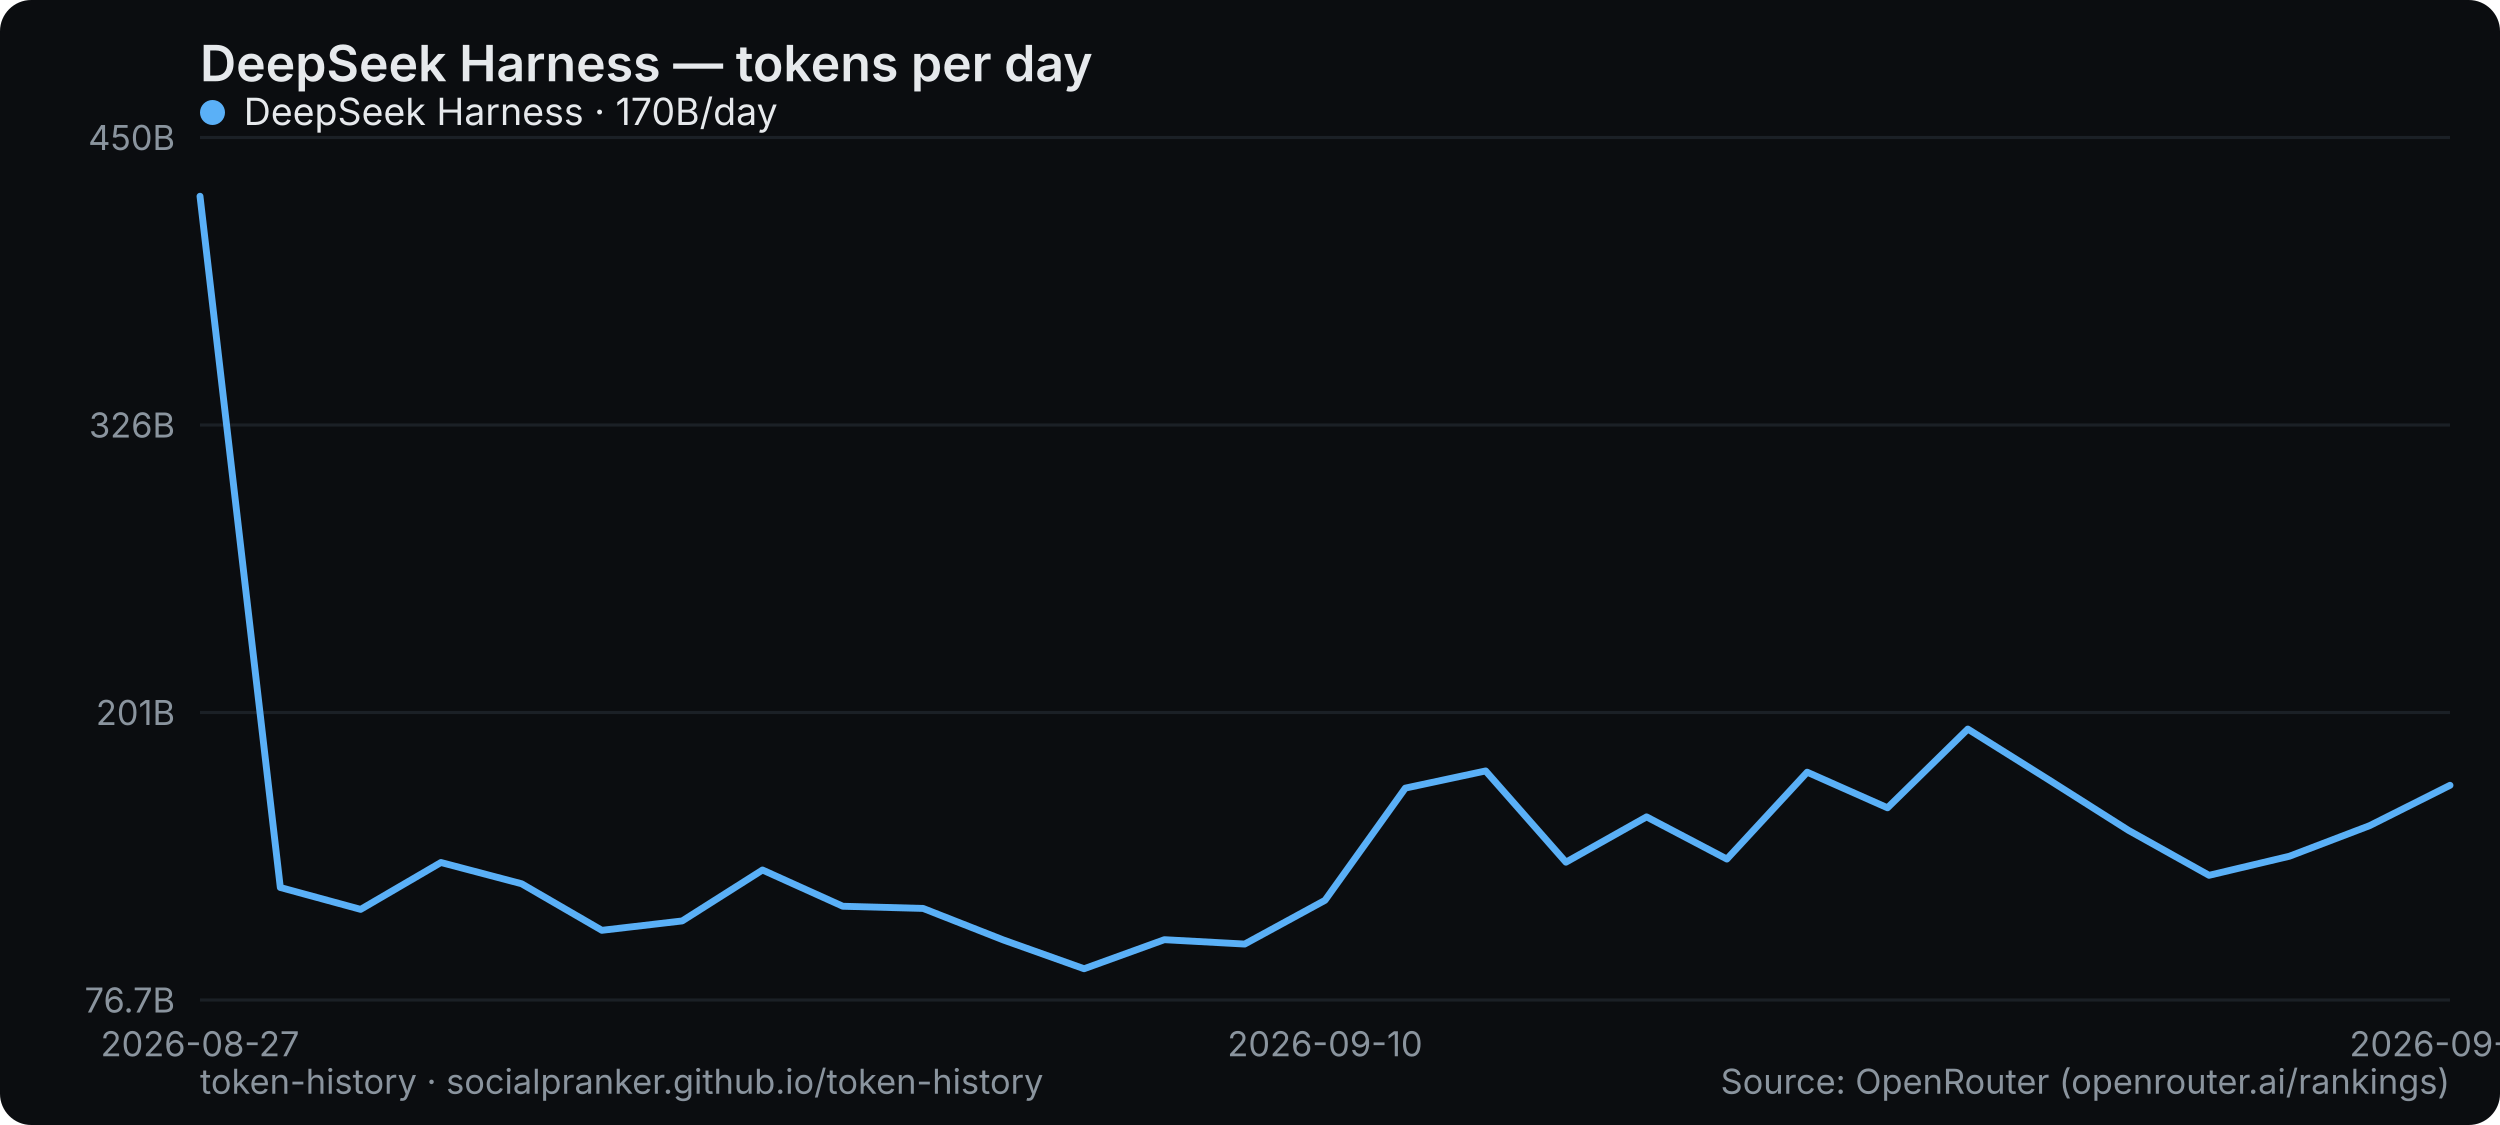
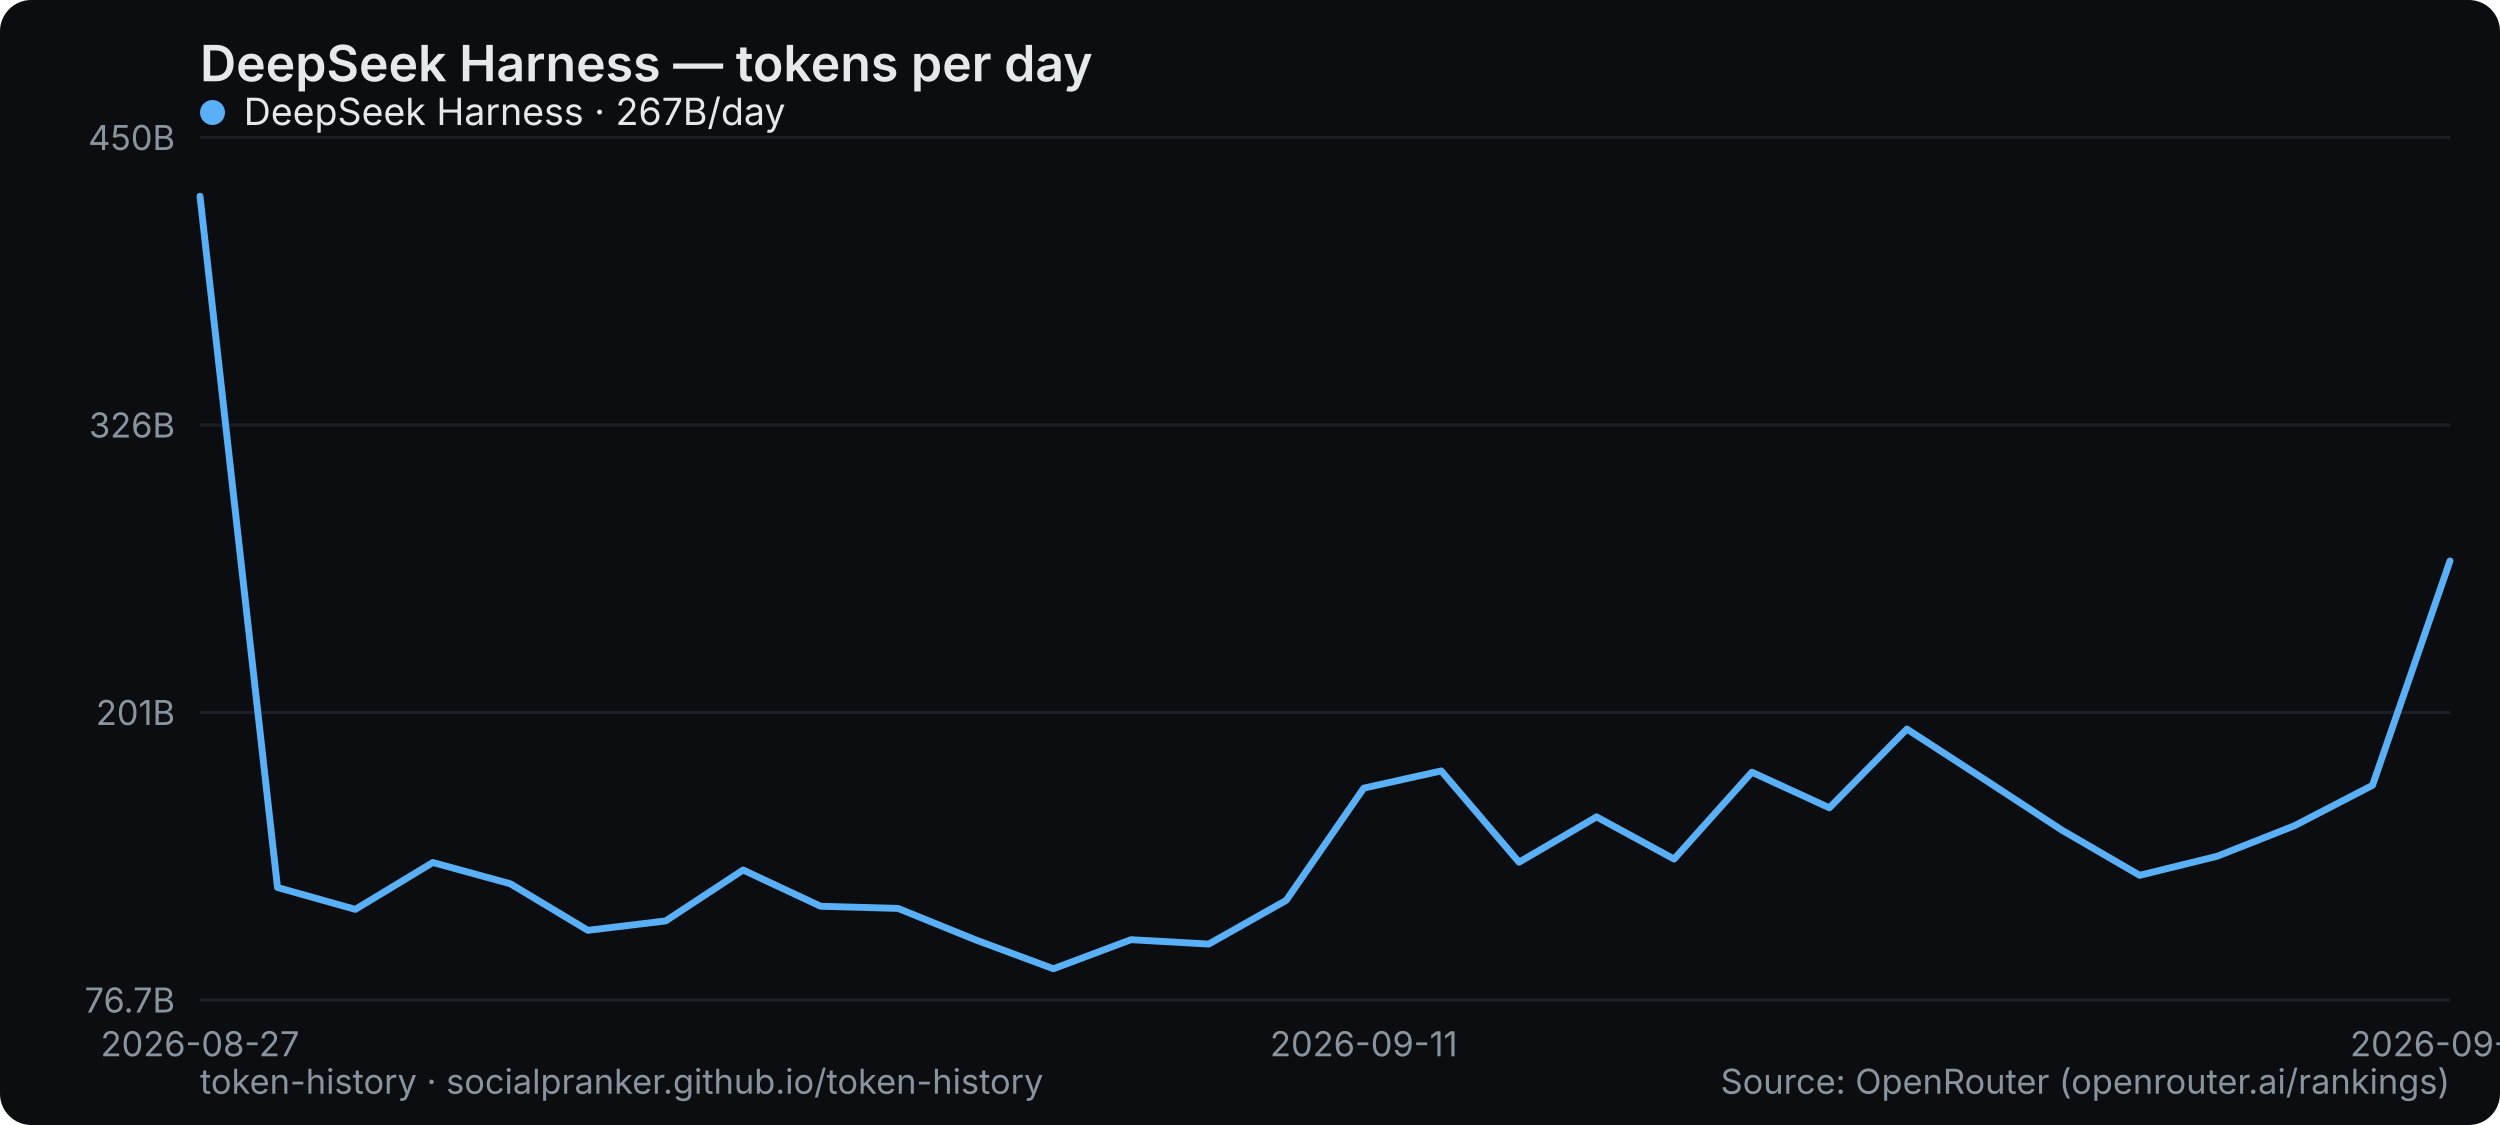
<svg xmlns="http://www.w3.org/2000/svg" width="800" height="360" viewBox="0 0 800 360" role="img" aria-label="DeepSeek Harness — tokens per day">
  <rect width="800" height="360" rx="10" fill="#0b0d10" />
  <text x="64" y="26" font-family="system-ui,-apple-system,Segoe UI,sans-serif" font-size="16" font-weight="600" fill="#e6e9ec">DeepSeek Harness — tokens per day</text>
  <line x1="64" y1="320" x2="784" y2="320" stroke="#1b2026" stroke-width="1" />
  <text x="56" y="324" text-anchor="end" font-family="system-ui,-apple-system,Segoe UI,sans-serif" font-size="11" fill="#8a949e">76.7B</text>
  <line x1="64" y1="228" x2="784" y2="228" stroke="#1b2026" stroke-width="1" />
  <text x="56" y="232" text-anchor="end" font-family="system-ui,-apple-system,Segoe UI,sans-serif" font-size="11" fill="#8a949e">201B</text>
  <line x1="64" y1="136" x2="784" y2="136" stroke="#1b2026" stroke-width="1" />
  <text x="56" y="140" text-anchor="end" font-family="system-ui,-apple-system,Segoe UI,sans-serif" font-size="11" fill="#8a949e">326B</text>
  <line x1="64" y1="44" x2="784" y2="44" stroke="#1b2026" stroke-width="1" />
  <text x="56" y="48" text-anchor="end" font-family="system-ui,-apple-system,Segoe UI,sans-serif" font-size="11" fill="#8a949e">450B</text>
  <text x="64" y="338" text-anchor="middle" font-family="system-ui,-apple-system,Segoe UI,sans-serif" font-size="11" fill="#8a949e">2026-08-27</text>
-   <text x="424" y="338" text-anchor="middle" font-family="system-ui,-apple-system,Segoe UI,sans-serif" font-size="11" fill="#8a949e">2026-09-10</text>
-   <text x="784" y="338" text-anchor="middle" font-family="system-ui,-apple-system,Segoe UI,sans-serif" font-size="11" fill="#8a949e">2026-09-24</text>
-   <polyline points="64.0,62.8 89.7,284.0 115.4,291.0 141.1,276.0 166.9,282.8 192.6,297.7 218.3,294.7 244.0,278.4 269.7,290.0 295.4,290.7 321.1,300.8 346.9,310.0 372.6,300.7 398.3,302.1 424.0,288.1 449.7,252.2 475.4,246.7 501.1,275.9 526.9,261.4 552.6,274.9 578.3,247.1 604.0,258.5 629.7,233.3 655.4,249.4 681.1,265.7 706.9,280.1 732.6,274.0 758.3,264.2 784.0,251.3" fill="none" stroke="#5ab0f7" stroke-width="2.2" stroke-linejoin="round" stroke-linecap="round" />
+   <text x="436.414" y="338" text-anchor="middle" font-family="system-ui,-apple-system,Segoe UI,sans-serif" font-size="11" fill="#8a949e">2026-09-11</text>
+   <text x="784" y="338" text-anchor="middle" font-family="system-ui,-apple-system,Segoe UI,sans-serif" font-size="11" fill="#8a949e">2026-09-25</text>
+   <polyline points="64.0,62.8 88.8,284.0 113.7,291.0 138.5,276.0 163.3,282.8 188.1,297.7 213.0,294.7 237.8,278.4 262.6,290.0 287.4,290.7 312.3,300.8 337.1,310.0 361.9,300.7 386.8,302.1 411.6,288.1 436.4,252.2 461.2,246.7 486.1,275.9 510.9,261.4 535.7,274.9 560.6,247.1 585.4,258.5 610.2,233.3 635.0,249.4 659.9,265.7 684.7,280.1 709.5,274.0 734.3,264.2 759.2,251.3 784.0,179.5" fill="none" stroke="#5ab0f7" stroke-width="2.2" stroke-linejoin="round" stroke-linecap="round" />
  <g font-family="system-ui,-apple-system,Segoe UI,sans-serif" font-size="12">
    <circle cx="68" cy="36" r="4" fill="#5ab0f7" />
-     <text x="78" y="40" fill="#e6e9ec">DeepSeek Harness · 170B/day</text>
+     <text x="78" y="40" fill="#e6e9ec">DeepSeek Harness · 267B/day</text>
  </g>
  <text x="64" y="350" font-family="system-ui,-apple-system,Segoe UI,sans-serif" font-size="11" fill="#8a949e">token-history · socialpranker.github.io/token-history</text>
  <text x="784" y="350" text-anchor="end" font-family="system-ui,-apple-system,Segoe UI,sans-serif" font-size="11" fill="#8a949e">Source: OpenRouter (openrouter.ai/rankings)</text>
</svg>
